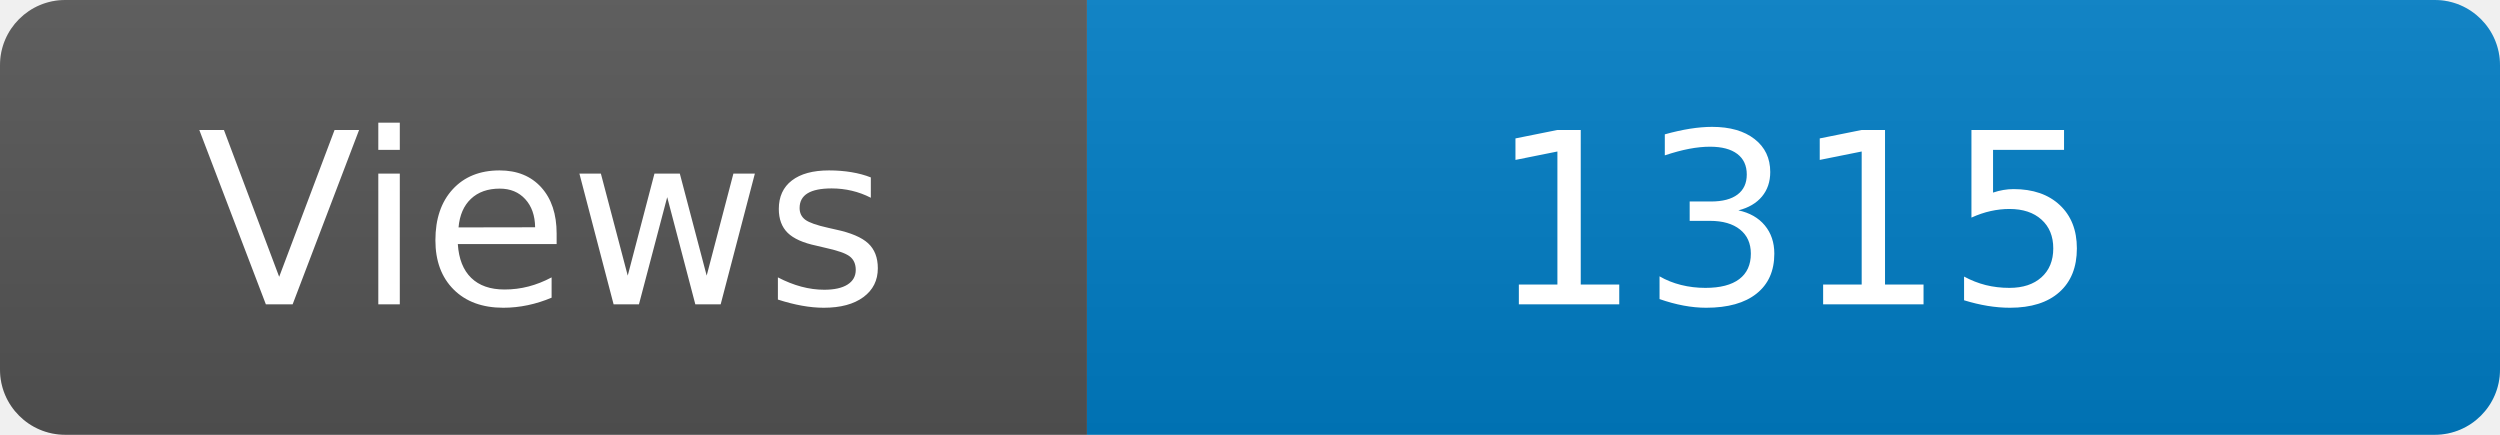
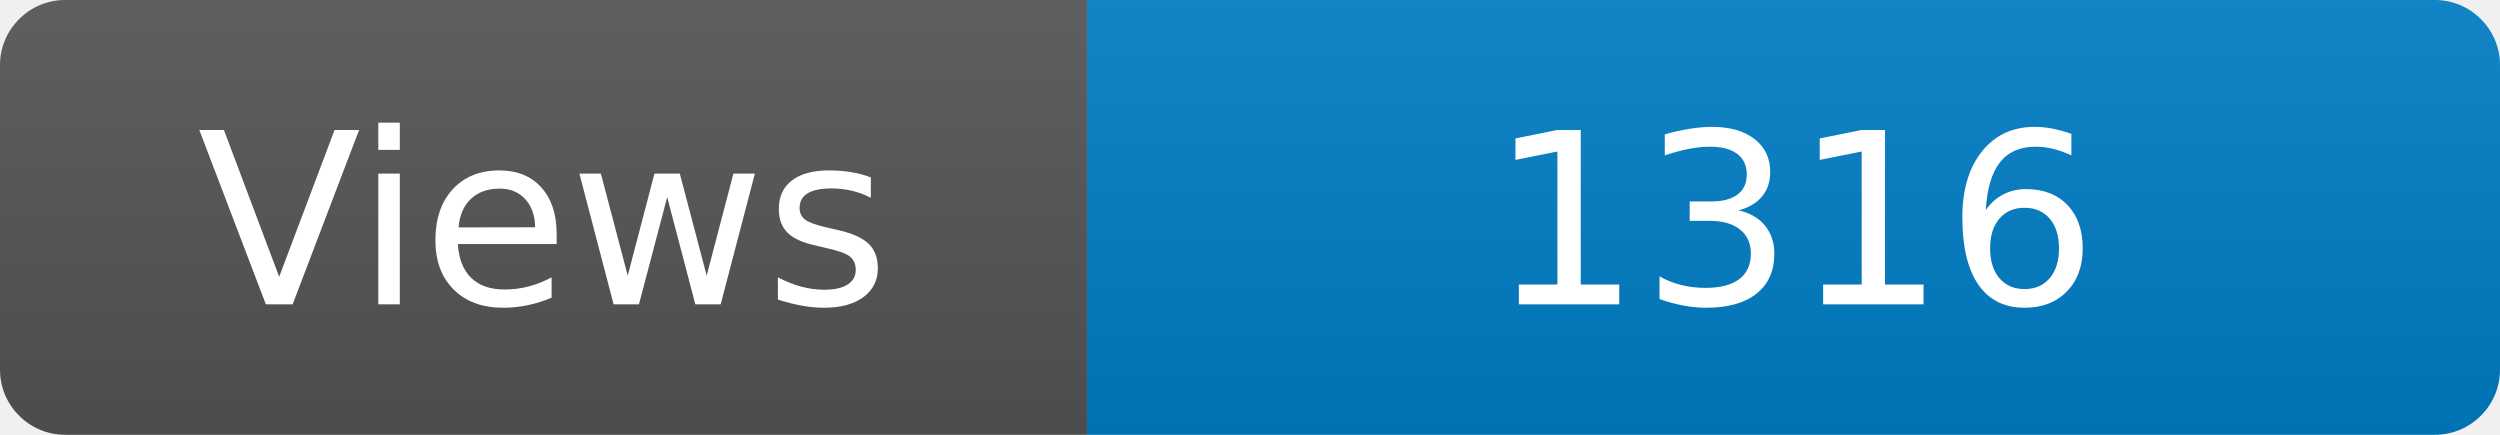
<svg xmlns="http://www.w3.org/2000/svg" width="115" height="20" role="img" aria-label="Maintained?: yes">
  <linearGradient id="s" x2="0" y2="100%">
    <stop offset="0" stop-color="#bbb" stop-opacity=".1" />
    <stop offset="1" stop-opacity=".1" />
  </linearGradient>
  <clipPath id="r">
    <rect width="115" height="20" rx="3" fill="#fff" />
  </clipPath>
  <g clip-path="url(#r)">
    <rect width="50" height="20" fill="#555" />
    <rect x="50" width="160" height="20" fill="#007ec6" />
    <rect width="115" height="20" fill="url(#s)" />
  </g>
  <g fill="#fff" text-anchor="middle" font-family="Verdana,Geneva,DejaVu Sans,sans-serif" font-size="110">
    <text x="250" y="140" transform="scale(.1)" fill="#fff">Views</text>
-     <text x="825" y="140" transform="scale(.1)" fill="#fff">1315</text>
+     <text x="825" y="140" transform="scale(.1)" fill="#fff">1316</text>
  </g>
</svg>
